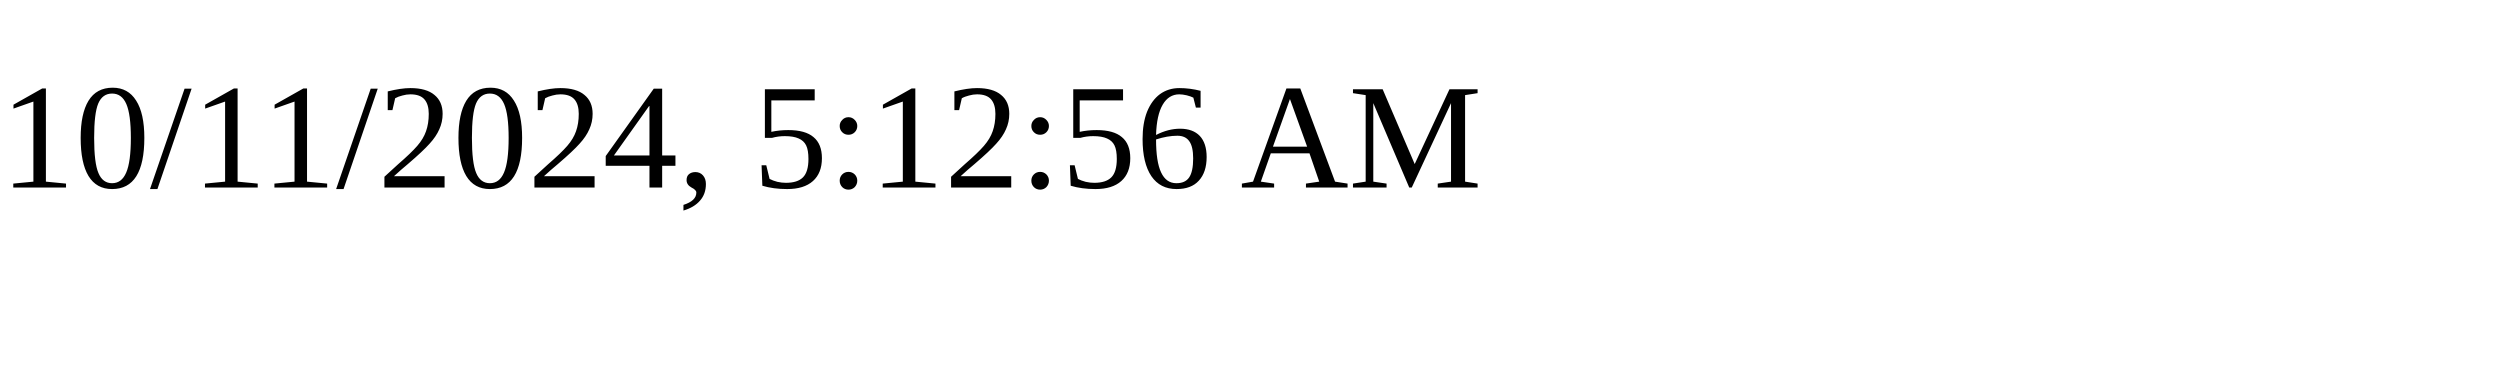
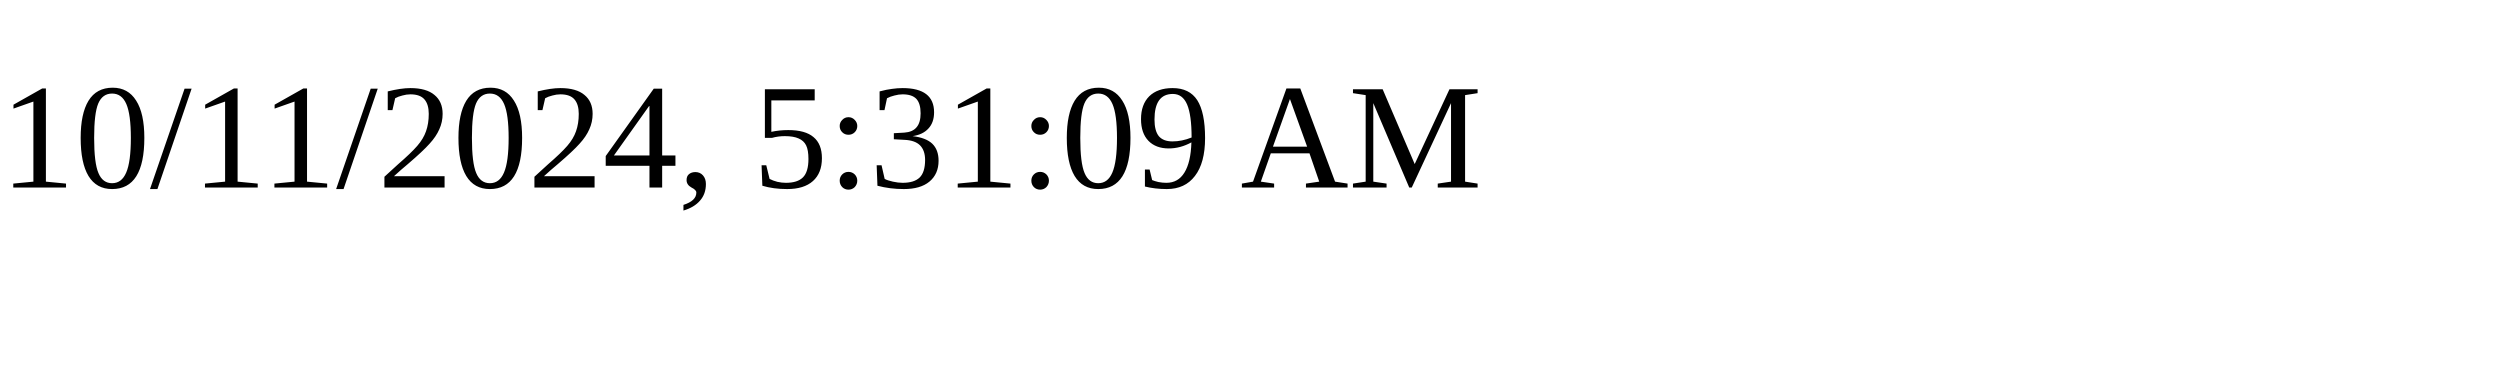
<svg xmlns="http://www.w3.org/2000/svg" height="30" width="200">
-   <text x="0" y="15">10/11/2024, 5:12:56 AM</text>
+   <text x="0" y="15">10/11/2024, 5:31:09 AM</text>
</svg>
